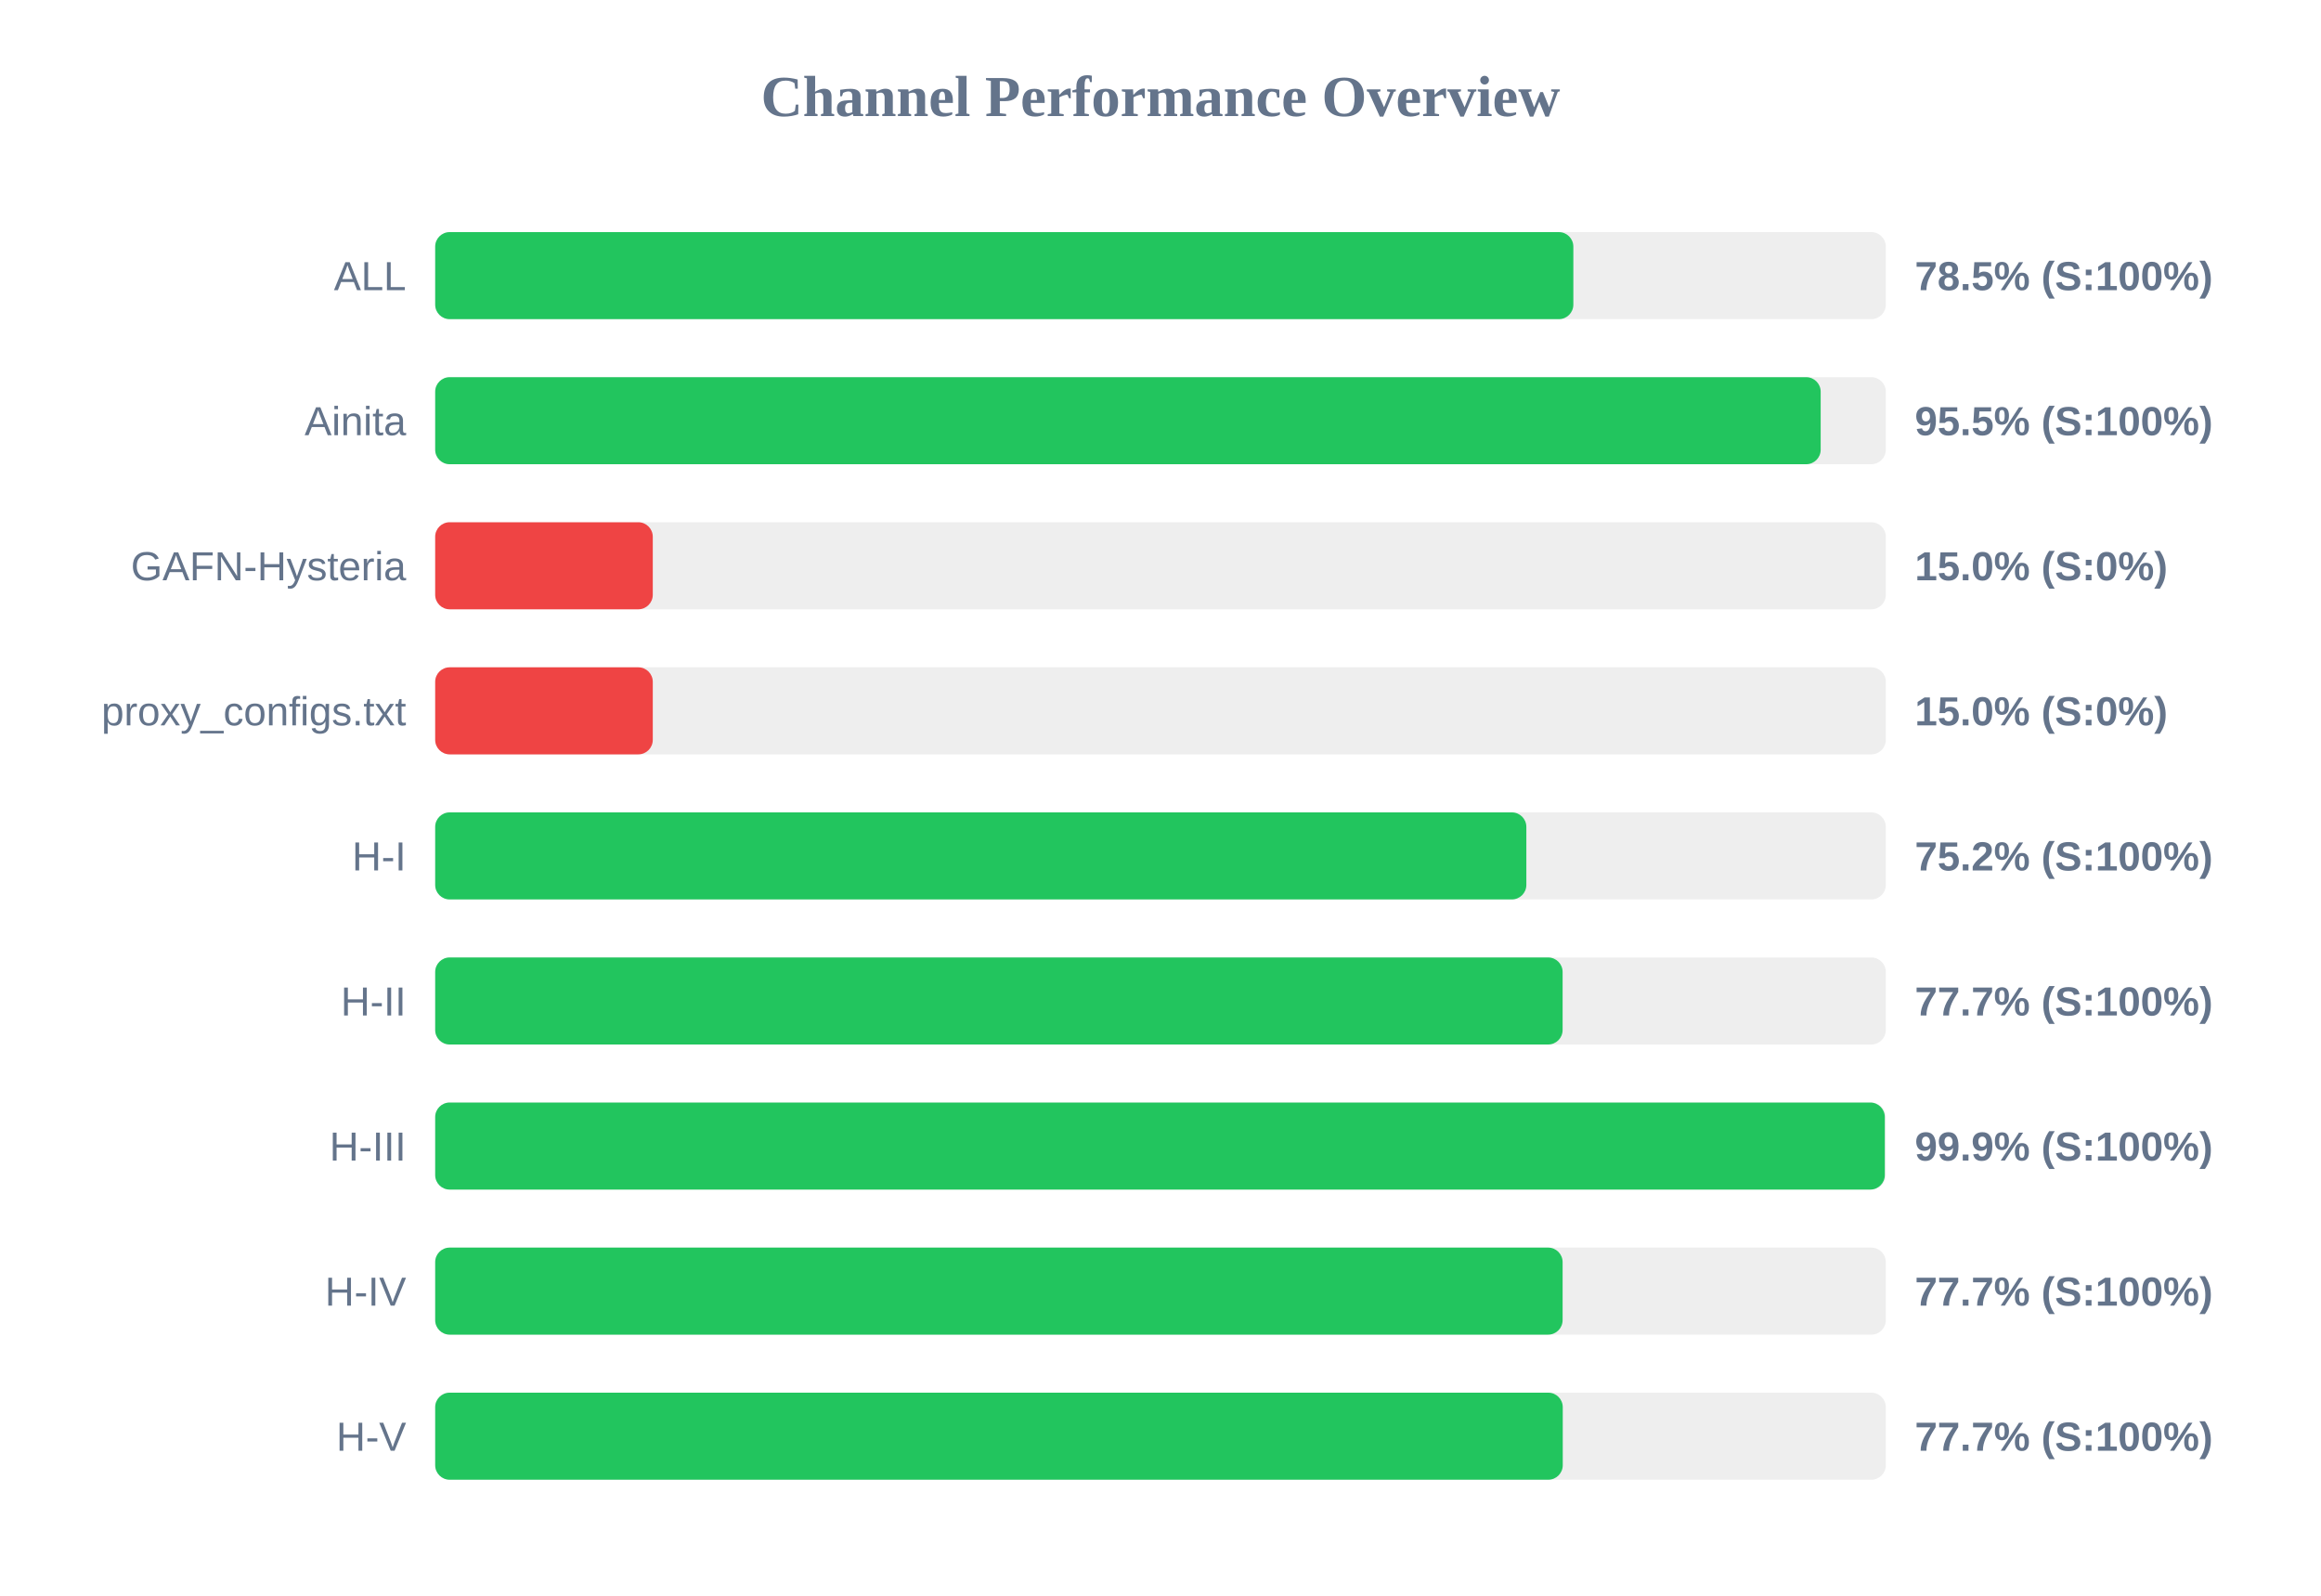
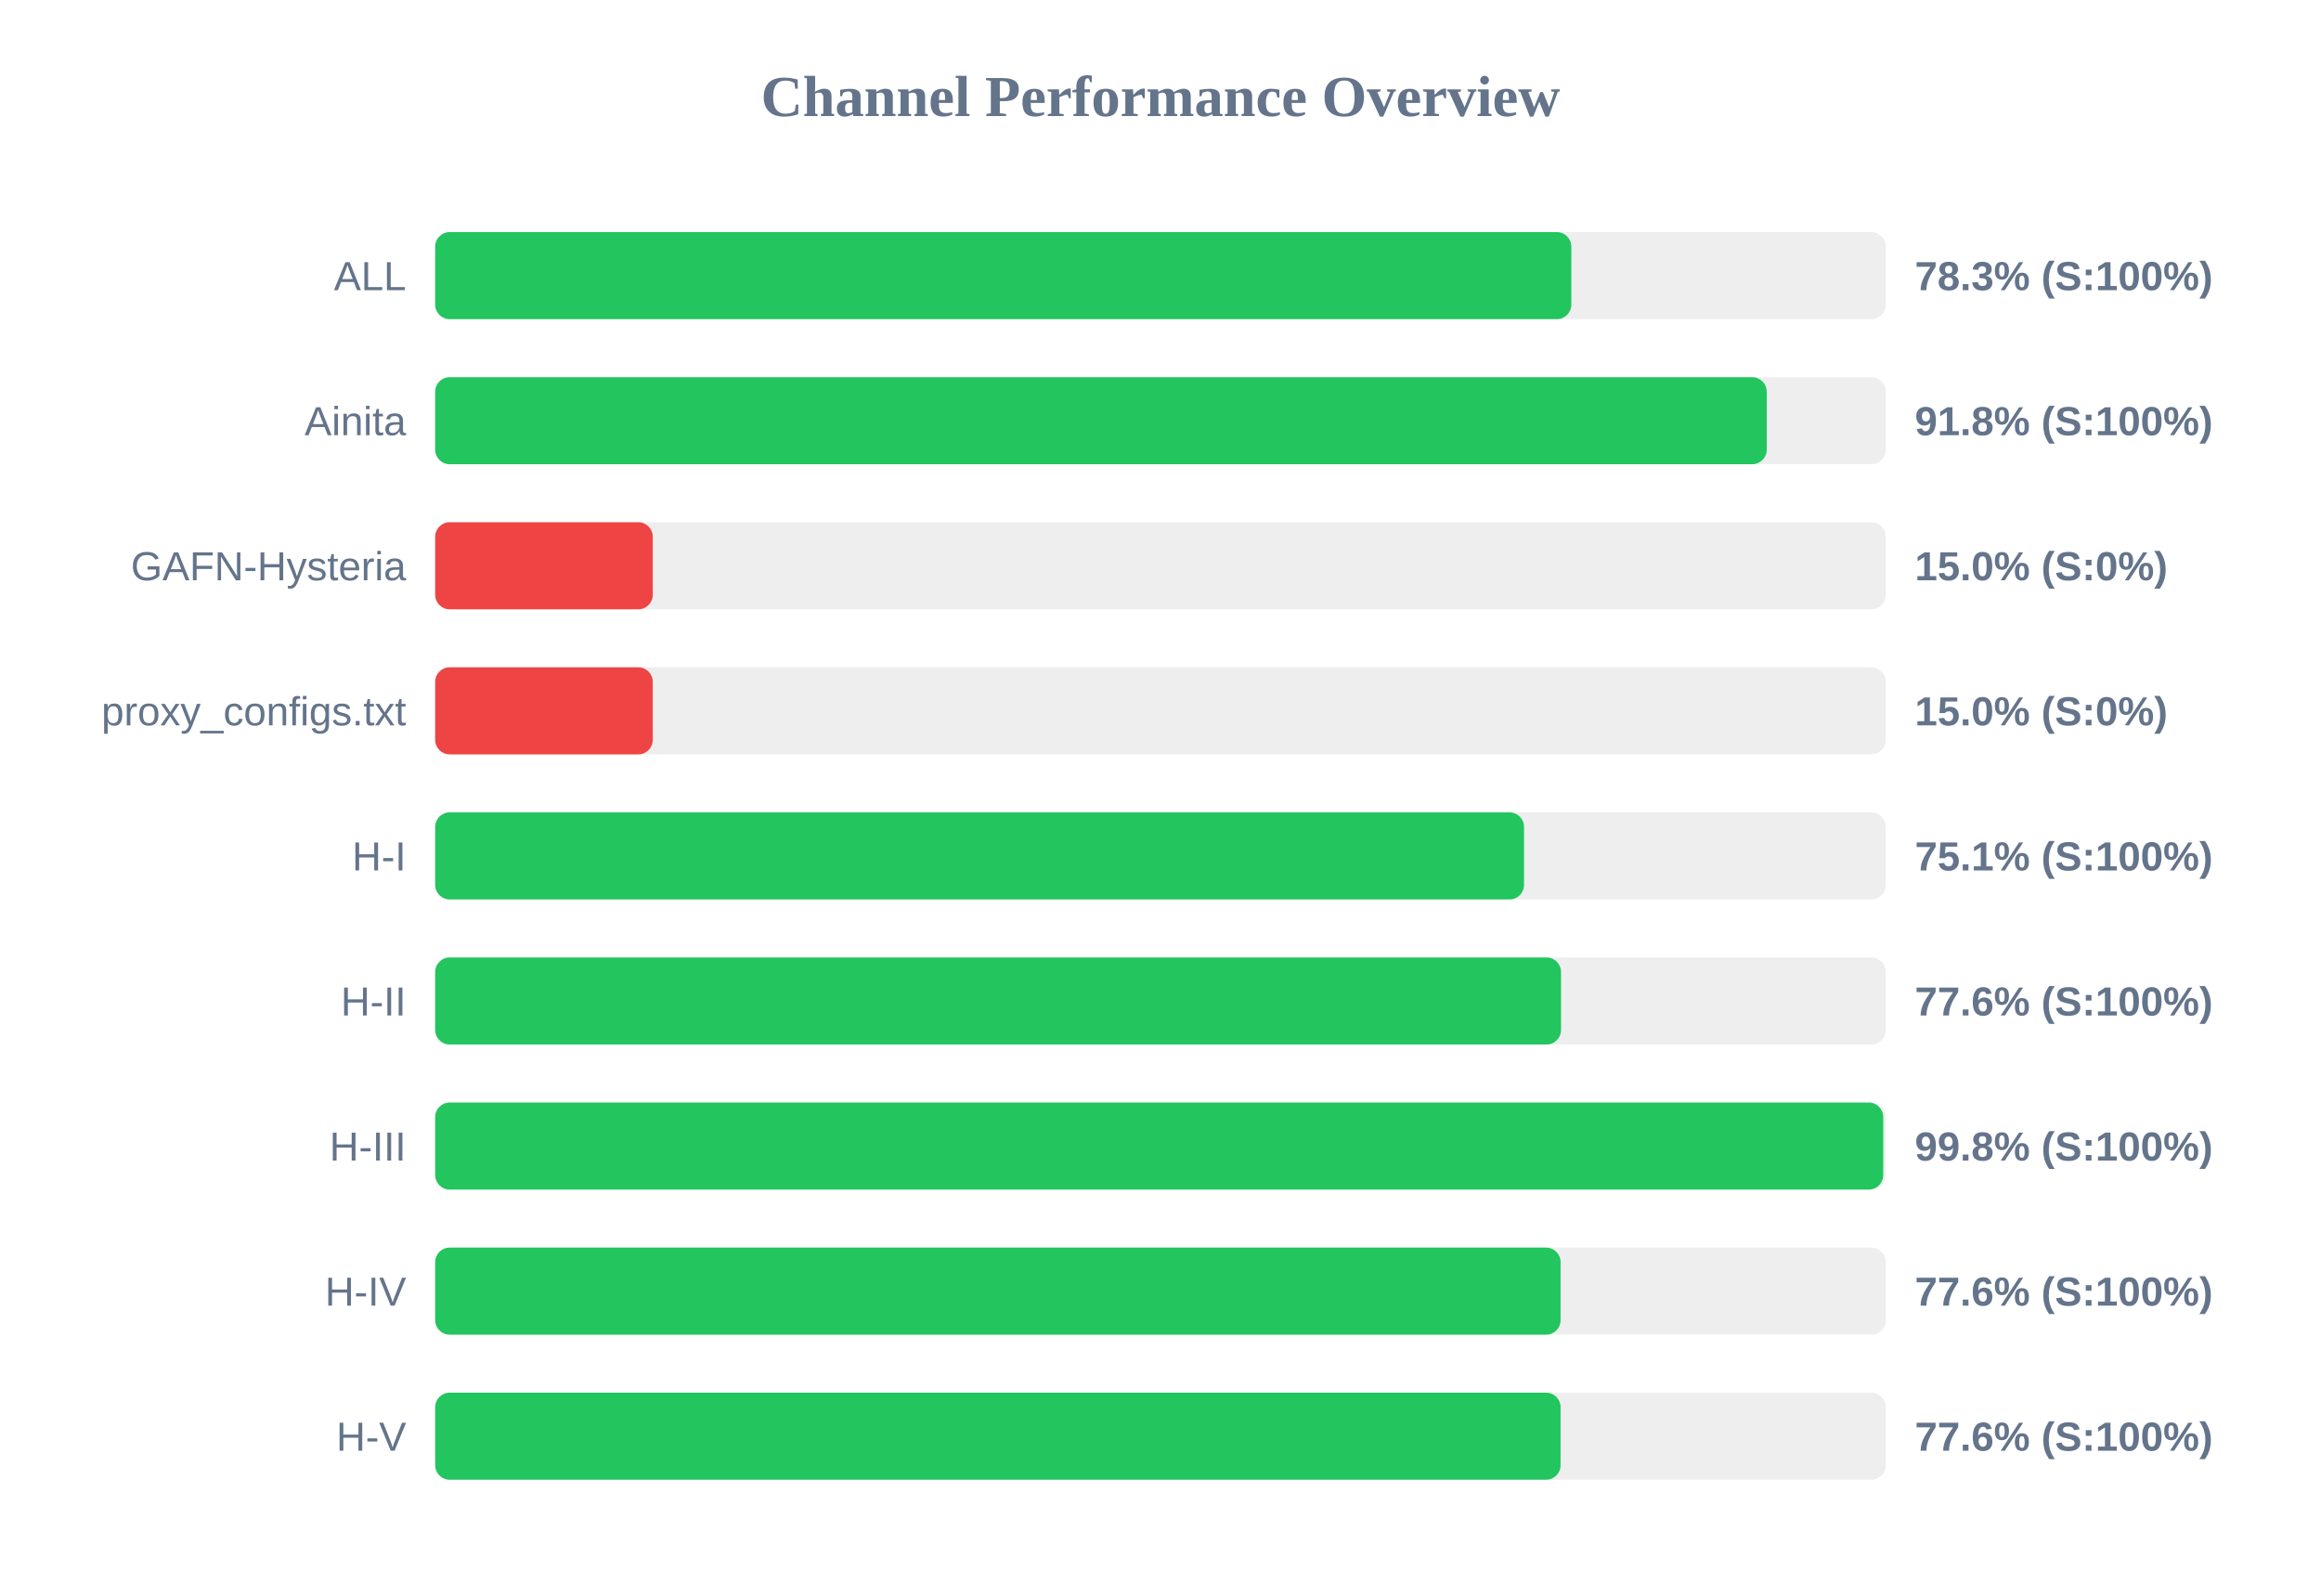
<svg xmlns="http://www.w3.org/2000/svg" width="800" height="550" version="1.1">
  <style>
        .row { font: 14px Arial; fill: #64748b; }
        .score { font: bold 14px Arial; fill: #64748b; }
    </style>
  <text x="400" y="40" text-anchor="middle" font-size="20px" font-weight="bold" fill="#64748b">Channel Performance Overview</text>
  <rect x="150" y="80" width="500" height="30" fill="#eee" rx="5" />
-   <rect x="150" y="80" width="392.3" height="30" fill="#22c55e" rx="5" />
+   <rect x="150" y="80" width="391.6" height="30" fill="#22c55e" rx="5" />
  <text x="140" y="100" text-anchor="end" class="row">ALL</text>
-   <text x="660" y="100" text-anchor="start" class="score">78.5% (S:100%)</text>
+   <text x="660" y="100" text-anchor="start" class="score">78.3% (S:100%)</text>
  <rect x="150" y="130" width="500" height="30" fill="#eee" rx="5" />
-   <rect x="150" y="130" width="477.55" height="30" fill="#22c55e" rx="5" />
+   <rect x="150" y="130" width="458.95" height="30" fill="#22c55e" rx="5" />
  <text x="140" y="150" text-anchor="end" class="row">Ainita</text>
-   <text x="660" y="150" text-anchor="start" class="score">95.5% (S:100%)</text>
+   <text x="660" y="150" text-anchor="start" class="score">91.8% (S:100%)</text>
  <rect x="150" y="180" width="500" height="30" fill="#eee" rx="5" />
  <rect x="150" y="180" width="75.0" height="30" fill="#ef4444" rx="5" />
  <text x="140" y="200" text-anchor="end" class="row">GAFN-Hysteria</text>
  <text x="660" y="200" text-anchor="start" class="score">15.0% (S:0%)</text>
  <rect x="150" y="230" width="500" height="30" fill="#eee" rx="5" />
  <rect x="150" y="230" width="75.0" height="30" fill="#ef4444" rx="5" />
  <text x="140" y="250" text-anchor="end" class="row">proxy_configs.txt</text>
  <text x="660" y="250" text-anchor="start" class="score">15.0% (S:0%)</text>
  <rect x="150" y="280" width="500" height="30" fill="#eee" rx="5" />
-   <rect x="150" y="280" width="376.1" height="30" fill="#22c55e" rx="5" />
+   <rect x="150" y="280" width="375.3" height="30" fill="#22c55e" rx="5" />
  <text x="140" y="300" text-anchor="end" class="row">H-I</text>
-   <text x="660" y="300" text-anchor="start" class="score">75.2% (S:100%)</text>
+   <text x="660" y="300" text-anchor="start" class="score">75.1% (S:100%)</text>
  <rect x="150" y="330" width="500" height="30" fill="#eee" rx="5" />
-   <rect x="150" y="330" width="388.6" height="30" fill="#22c55e" rx="5" />
+   <rect x="150" y="330" width="388.05" height="30" fill="#22c55e" rx="5" />
  <text x="140" y="350" text-anchor="end" class="row">H-II</text>
-   <text x="660" y="350" text-anchor="start" class="score">77.7% (S:100%)</text>
+   <text x="660" y="350" text-anchor="start" class="score">77.6% (S:100%)</text>
  <rect x="150" y="380" width="500" height="30" fill="#eee" rx="5" />
-   <rect x="150" y="380" width="499.65" height="30" fill="#22c55e" rx="5" />
+   <rect x="150" y="380" width="499.1" height="30" fill="#22c55e" rx="5" />
  <text x="140" y="400" text-anchor="end" class="row">H-III</text>
-   <text x="660" y="400" text-anchor="start" class="score">99.9% (S:100%)</text>
+   <text x="660" y="400" text-anchor="start" class="score">99.8% (S:100%)</text>
  <rect x="150" y="430" width="500" height="30" fill="#eee" rx="5" />
-   <rect x="150" y="430" width="388.6" height="30" fill="#22c55e" rx="5" />
+   <rect x="150" y="430" width="387.9" height="30" fill="#22c55e" rx="5" />
  <text x="140" y="450" text-anchor="end" class="row">H-IV</text>
-   <text x="660" y="450" text-anchor="start" class="score">77.7% (S:100%)</text>
+   <text x="660" y="450" text-anchor="start" class="score">77.6% (S:100%)</text>
  <rect x="150" y="480" width="500" height="30" fill="#eee" rx="5" />
-   <rect x="150" y="480" width="388.65" height="30" fill="#22c55e" rx="5" />
+   <rect x="150" y="480" width="387.9" height="30" fill="#22c55e" rx="5" />
  <text x="140" y="500" text-anchor="end" class="row">H-V</text>
-   <text x="660" y="500" text-anchor="start" class="score">77.7% (S:100%)</text>
+   <text x="660" y="500" text-anchor="start" class="score">77.6% (S:100%)</text>
</svg>
